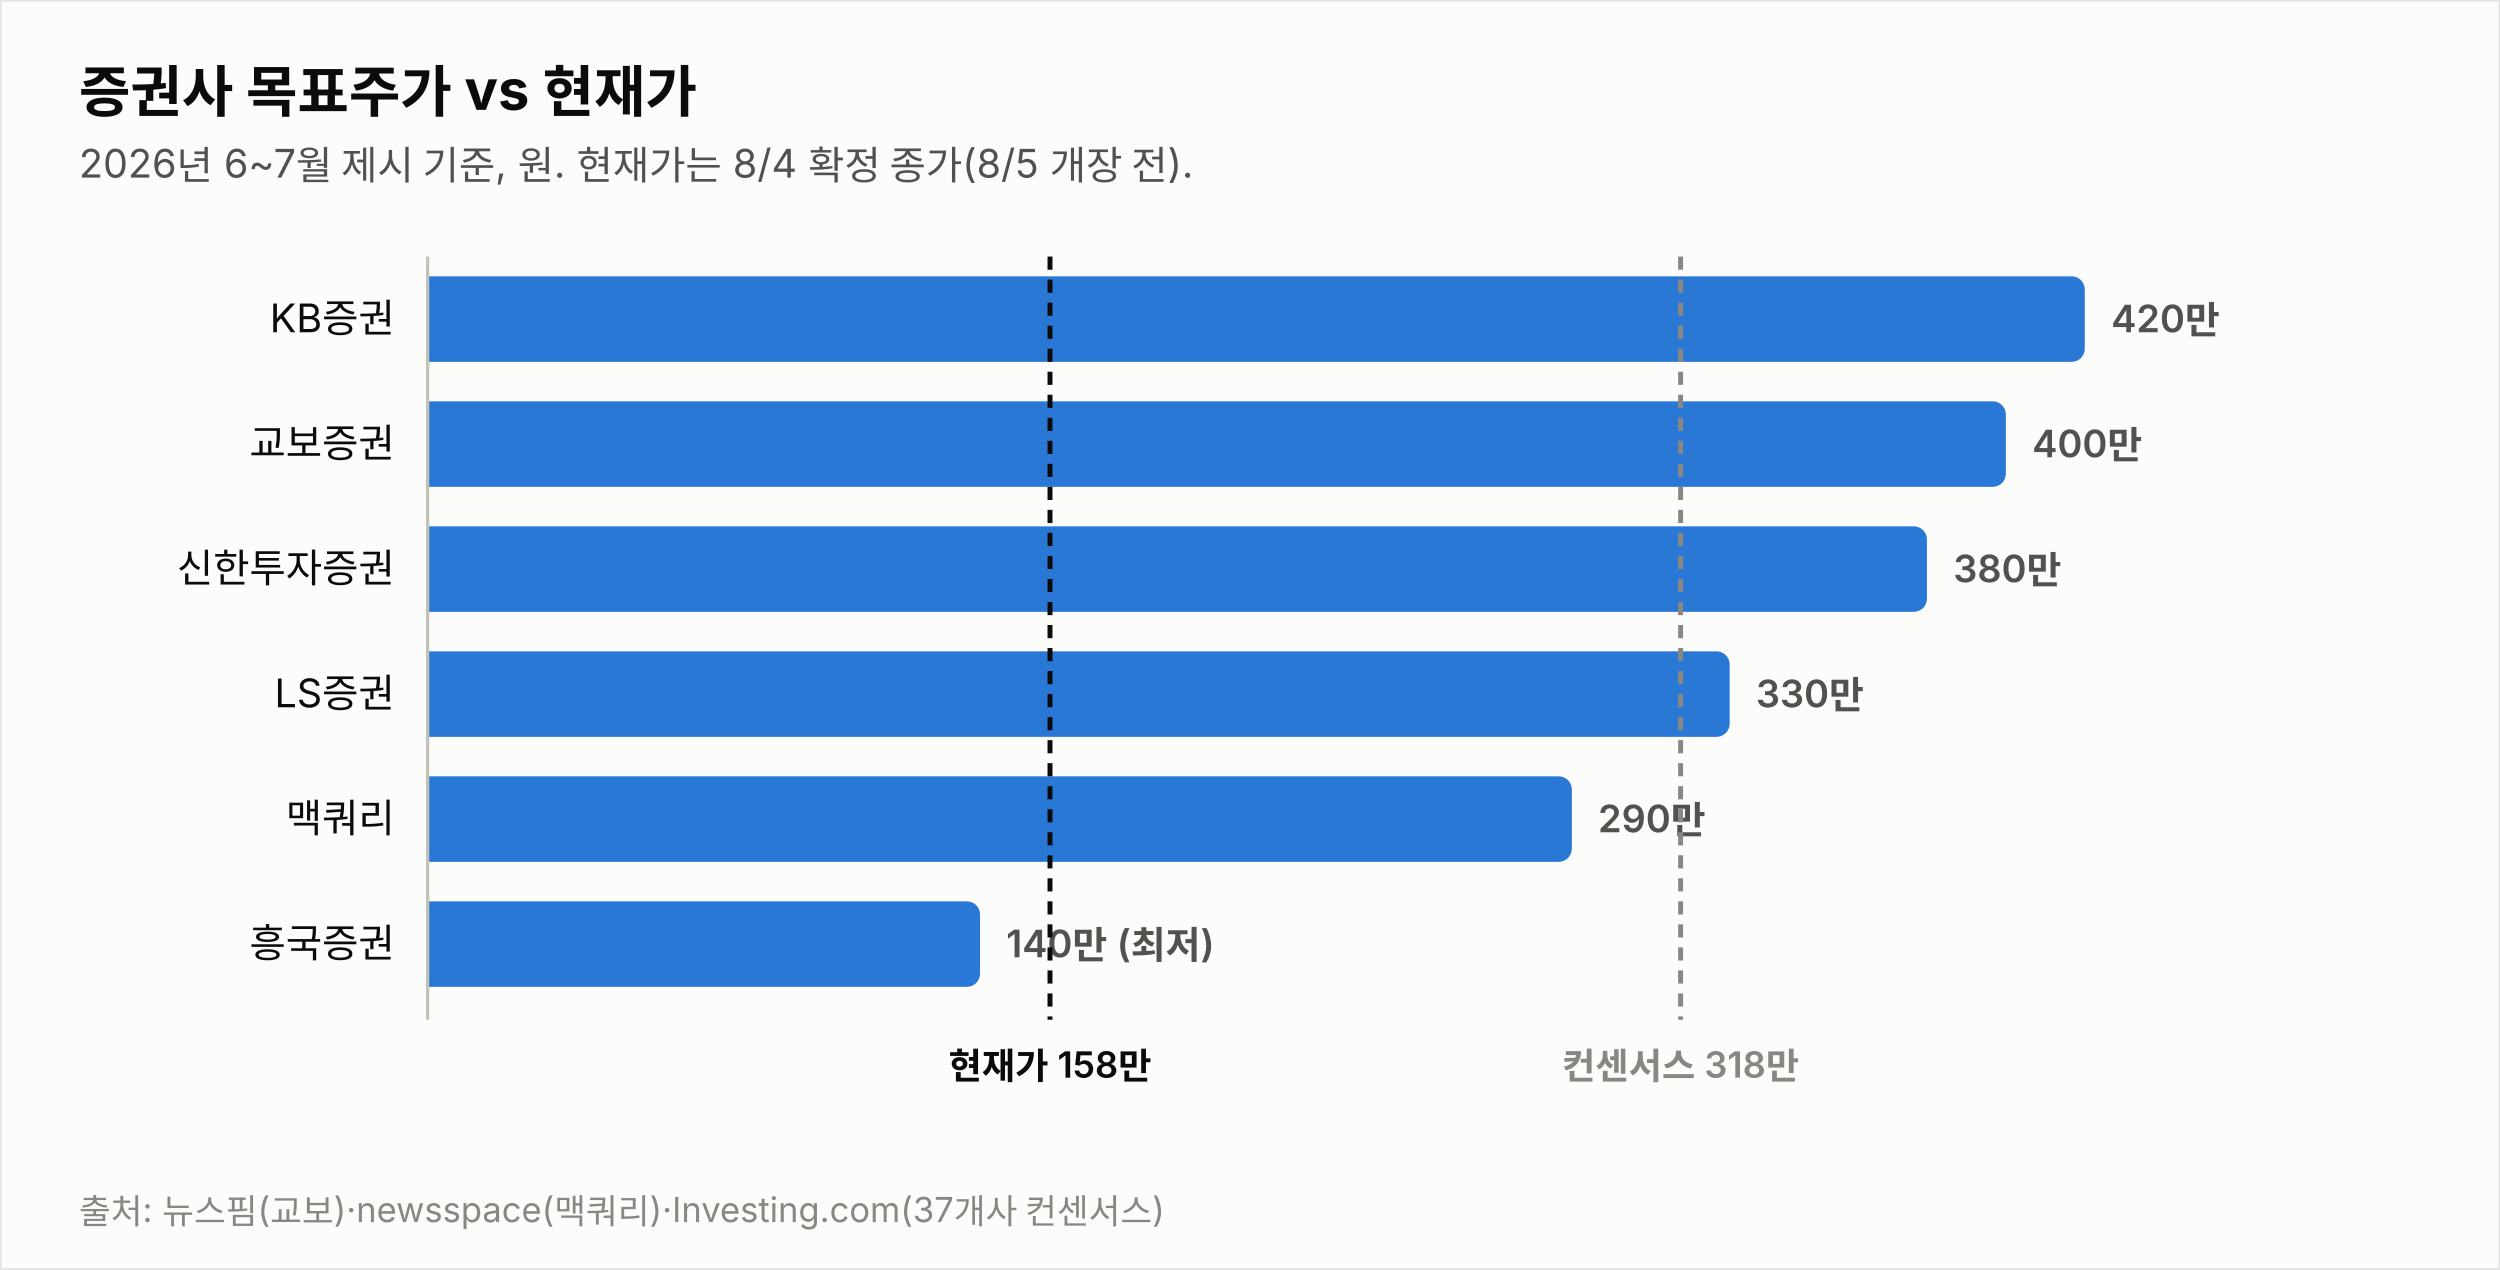
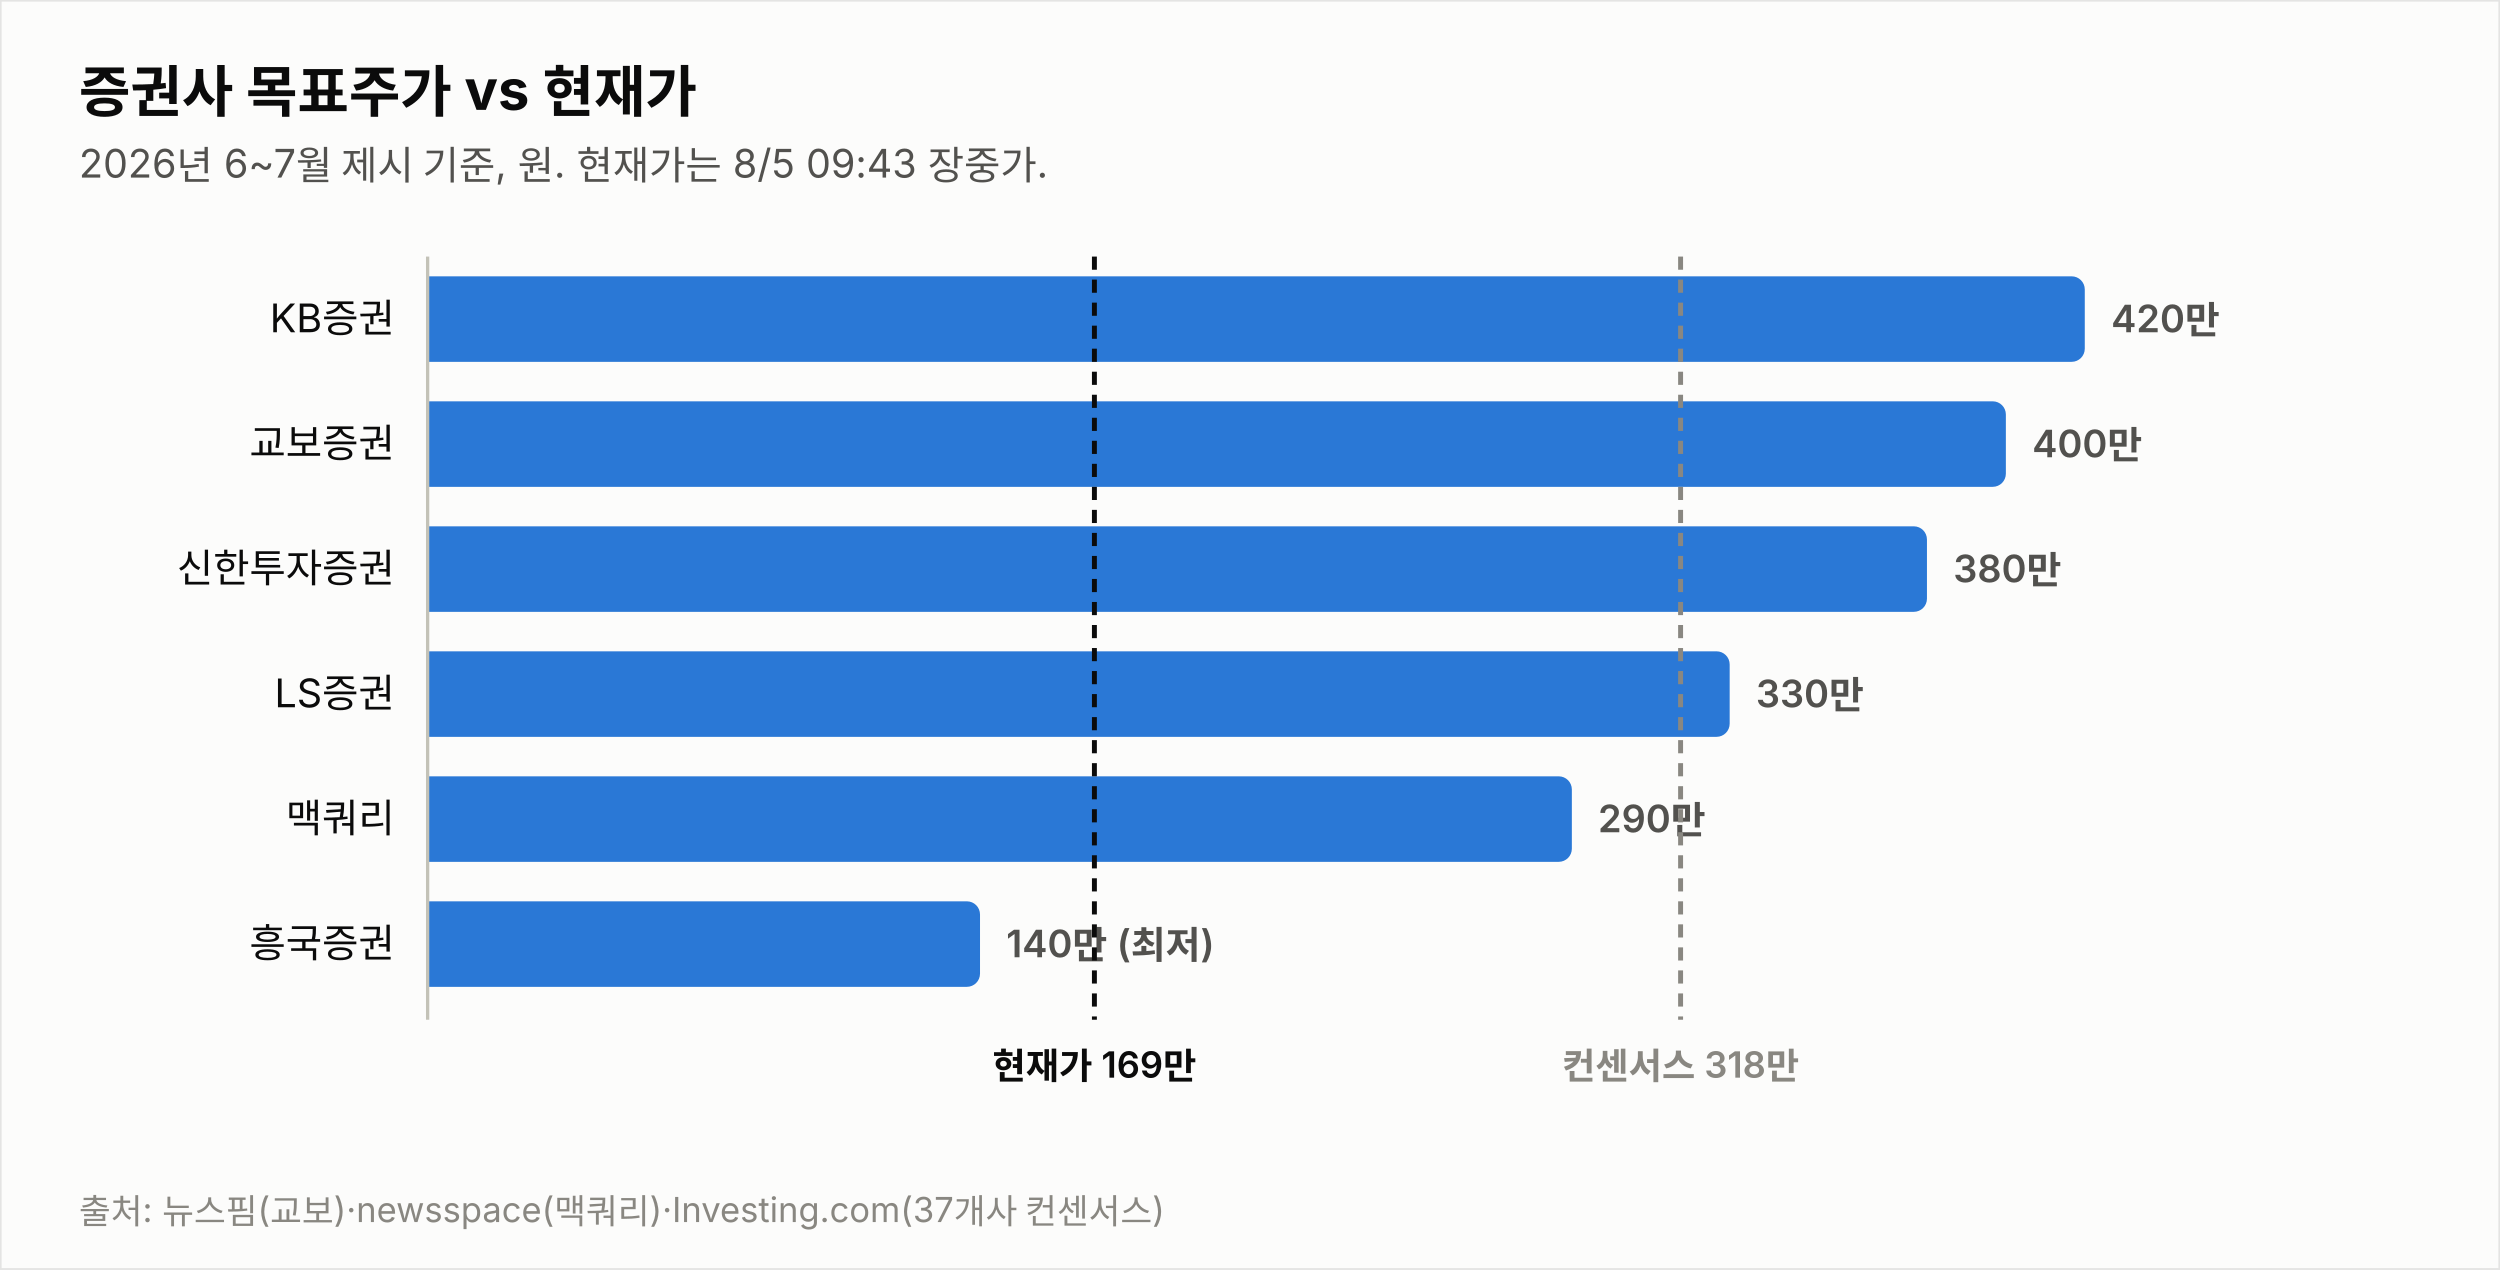
<svg xmlns="http://www.w3.org/2000/svg" width="760" height="386" viewBox="0 0 760 386" font-family="system-ui,-apple-system,&quot;Segoe UI&quot;,&quot;Malgun Gothic&quot;,&quot;Apple SD Gothic Neo&quot;,sans-serif">
  <rect width="760" height="386" fill="#fcfcfb" stroke="rgba(11,11,11,0.10)" />
  <text x="24" y="34" font-size="17" font-weight="700" fill="#0b0b0b">증권사 목표주가 vs 현재가</text>
-   <text x="24" y="54" font-size="12" fill="#52514e">2026년 6~7월 제시 기준, 원. 현재가는 8/4 확정 종가(8/5 개장 전).</text>
+   <text x="24" y="54" font-size="12" fill="#52514e">2026년 6~7월 제시 기준, 원. 현재가는 8/5 09:43 장중가.</text>
  <text x="120" y="101.0" font-size="12" fill="#0b0b0b" text-anchor="end">KB증권</text>
  <path d="M130,84 h499.774 a4,4 0 0 1 4,4 v18 a4,4 0 0 1 -4,4 h-499.774 z" fill="#2a78d6" opacity="1.0" />
  <text x="641.8" y="101.0" font-size="11.5" font-weight="600" fill="#52514e" style="font-variant-numeric:tabular-nums">420만</text>
  <text x="120" y="139.0" font-size="12" fill="#0b0b0b" text-anchor="end">교보증권</text>
  <path d="M130,122 h475.784 a4,4 0 0 1 4,4 v18 a4,4 0 0 1 -4,4 h-475.784 z" fill="#2a78d6" opacity="1.0" />
  <text x="617.8" y="139.0" font-size="11.5" font-weight="600" fill="#52514e" style="font-variant-numeric:tabular-nums">400만</text>
  <text x="120" y="177.0" font-size="12" fill="#0b0b0b" text-anchor="end">신한투자증권</text>
  <path d="M130,160 h451.795 a4,4 0 0 1 4,4 v18 a4,4 0 0 1 -4,4 h-451.795 z" fill="#2a78d6" opacity="1.0" />
  <text x="593.8" y="177.0" font-size="11.5" font-weight="600" fill="#52514e" style="font-variant-numeric:tabular-nums">380만</text>
  <text x="120" y="215.0" font-size="12" fill="#0b0b0b" text-anchor="end">LS증권</text>
  <path d="M130,198 h391.822 a4,4 0 0 1 4,4 v18 a4,4 0 0 1 -4,4 h-391.822 z" fill="#2a78d6" opacity="1.0" />
  <text x="533.8" y="215.0" font-size="11.5" font-weight="600" fill="#52514e" style="font-variant-numeric:tabular-nums">330만</text>
  <text x="120" y="253.0" font-size="12" fill="#0b0b0b" text-anchor="end">맥쿼리</text>
  <path d="M130,236 h343.844 a4,4 0 0 1 4,4 v18 a4,4 0 0 1 -4,4 h-343.844 z" fill="#2a78d6" opacity="1.0" />
  <text x="485.8" y="253.0" font-size="11.5" font-weight="600" fill="#52514e" style="font-variant-numeric:tabular-nums">290만</text>
  <text x="120" y="291.0" font-size="12" fill="#0b0b0b" text-anchor="end">흥국증권</text>
  <path d="M130,274 h163.925 a4,4 0 0 1 4,4 v18 a4,4 0 0 1 -4,4 h-163.925 z" fill="#2a78d6" opacity="1.0" />
  <text x="305.9" y="291.0" font-size="11.5" font-weight="600" fill="#52514e" style="font-variant-numeric:tabular-nums">140만 (최저)</text>
  <line x1="130" y1="78" x2="130" y2="310" stroke="#c3c2b7" stroke-width="1" />
-   <line x1="319.2" y1="78" x2="319.2" y2="310" stroke="#0b0b0b" stroke-width="1.5" stroke-dasharray="4 3" />
-   <text x="319.2" y="328" font-size="11" font-weight="600" fill="#0b0b0b" text-anchor="middle">현재가 158만</text>
+   <line x1="332.7" y1="78" x2="332.7" y2="310" stroke="#0b0b0b" stroke-width="1.5" stroke-dasharray="4 3" />
+   <text x="332.7" y="328" font-size="11" font-weight="600" fill="#0b0b0b" text-anchor="middle">현재가 169만</text>
  <line x1="510.9" y1="78" x2="510.9" y2="310" stroke="#898781" stroke-width="1.5" stroke-dasharray="4 3" />
  <text x="510.9" y="328" font-size="11" font-weight="600" fill="#898781" text-anchor="middle">컨센서스 318만</text>
  <text x="24" y="372" font-size="10.5" fill="#898781">출처: 뉴스핌(교보)·newsspace(맥쿼리)·Investing.com(37개사 컨센서스)</text>
</svg>
